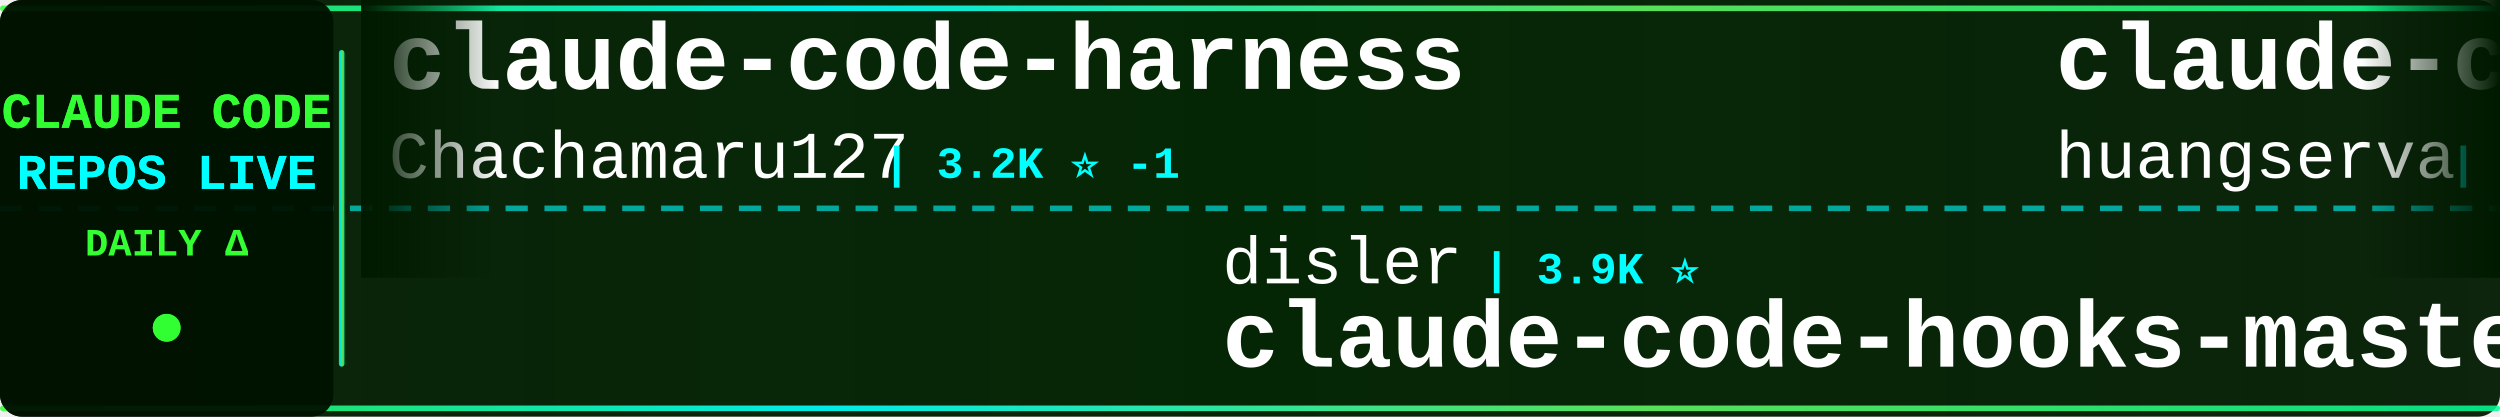
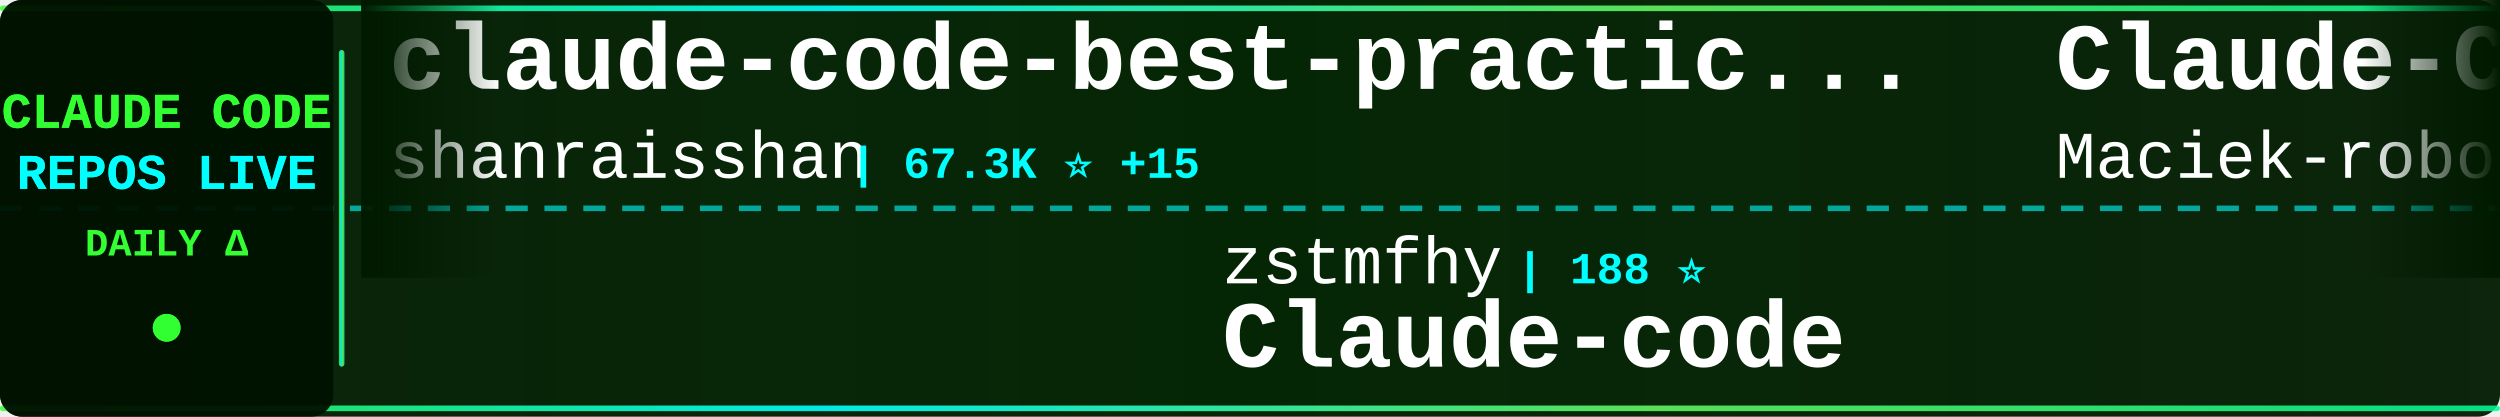
<svg xmlns="http://www.w3.org/2000/svg" width="900" height="150">
  <defs>
    <linearGradient id="tickerBg" x1="0%" y1="0%" x2="100%" y2="0%">
      <stop offset="0%" style="stop-color:#001a00;stop-opacity:0.95" />
      <stop offset="50%" style="stop-color:#002200;stop-opacity:0.98" />
      <stop offset="100%" style="stop-color:#001a00;stop-opacity:0.95" />
    </linearGradient>
    <linearGradient id="borderGrad" x1="0%" y1="0%" x2="100%" y2="0%">
      <stop offset="0%" style="stop-color:#33ff33;stop-opacity:0.85">
        <animate attributeName="stop-opacity" values="0.85;1;0.85" dur="2s" repeatCount="indefinite" />
      </stop>
      <stop offset="33%" style="stop-color:#00ffff;stop-opacity:0.9">
        <animate attributeName="stop-opacity" values="0.9;1;0.9" dur="2.2s" repeatCount="indefinite" />
      </stop>
      <stop offset="66%" style="stop-color:#66ff66;stop-opacity:0.85">
        <animate attributeName="stop-opacity" values="0.85;1;0.85" dur="1.8s" repeatCount="indefinite" />
      </stop>
      <stop offset="100%" style="stop-color:#00ff99;stop-opacity:0.85">
        <animate attributeName="stop-opacity" values="0.85;1;0.85" dur="2s" repeatCount="indefinite" />
      </stop>
    </linearGradient>
    <filter id="textGlow">
      <feGaussianBlur stdDeviation="0.1" result="coloredBlur" />
      <feMerge>
        <feMergeNode in="coloredBlur" />
        <feMergeNode in="SourceGraphic" />
      </feMerge>
    </filter>
    <filter id="metricGlow">
      <feGaussianBlur stdDeviation="0.2" result="coloredBlur" />
      <feMerge>
        <feMergeNode in="coloredBlur" />
        <feMergeNode in="SourceGraphic" />
      </feMerge>
    </filter>
    <linearGradient id="leftFade" x1="0%" y1="0%" x2="100%" y2="0%">
      <stop offset="0%" style="stop-color:#001a00;stop-opacity:1" />
      <stop offset="100%" style="stop-color:#001a00;stop-opacity:0" />
    </linearGradient>
    <linearGradient id="rightFade" x1="0%" y1="0%" x2="100%" y2="0%">
      <stop offset="0%" style="stop-color:#001a00;stop-opacity:0" />
      <stop offset="100%" style="stop-color:#001a00;stop-opacity:1" />
    </linearGradient>
  </defs>
  <rect width="900" height="150" fill="url(#tickerBg)" rx="8" />
  <rect x="0" y="2" width="900" height="2" fill="url(#borderGrad)" rx="1" />
  <rect x="0" y="146" width="900" height="2" fill="url(#borderGrad)" rx="1" />
  <line x1="0" y1="75" x2="900" y2="75" stroke="#00ffff" stroke-width="2" stroke-dasharray="8 6" opacity="0.6" />
  <rect x="0" y="0" width="120" height="150" fill="#001100" opacity="0.95" rx="8" />
  <text x="60" y="46" font-family="'Courier New', monospace" font-size="18" font-weight="bold" fill="#33ff33" text-anchor="middle" filter="url(#textGlow)">
    CLAUDE CODE
  </text>
  <text x="60" y="68" font-family="'Courier New', monospace" font-size="18" font-weight="bold" fill="#00ffff" text-anchor="middle" filter="url(#textGlow)">
    REPOS LIVE
  </text>
  <text x="60" y="92" font-family="'Courier New', monospace" font-size="14" font-weight="bold" fill="#33ff33" text-anchor="middle">
    DAILY Δ
  </text>
  <circle cx="60" cy="118" r="5" fill="#33ff33" filter="url(#metricGlow)">
    <animate attributeName="r" values="4;6;4" dur="1.5s" repeatCount="indefinite" />
    <animate attributeName="opacity" values="0.6;1;0.6" dur="1.5s" repeatCount="indefinite" />
  </circle>
  <rect x="122" y="18" width="2" height="114" fill="url(#borderGrad)" rx="1" />
  <clipPath id="tickerClip">
    <rect x="130" y="0" width="770" height="150" />
  </clipPath>
  <g clip-path="url(#tickerClip)">
    <g id="tickerItems">
      <animateTransform attributeName="transform" attributeType="XML" type="translate" from="0 0" to="-3000 0" dur="54s" repeatCount="indefinite" />
      <g transform="translate(0, 0)">
-         <text x="140" y="32" font-family="'Courier New', monospace" font-size="34" font-weight="bold" fill="#ffffff">claude-code-harness</text>
-         <text x="140" y="64" font-family="'Courier New', monospace" font-size="24" font-weight="normal" fill="#ffffff" opacity="1.0">Chachamaru127</text>
-         <text x="318" y="64" font-family="'Courier New', monospace" font-size="16" font-weight="bold" fill="#00ffff"> | 3.2K ⭐ -1</text>
+         <text x="140" y="32" font-family="'Courier New', monospace" font-size="34" font-weight="bold" fill="#ffffff">claude-code-best-practic...</text>
+         <text x="140" y="64" font-family="'Courier New', monospace" font-size="24" font-weight="normal" fill="#ffffff" opacity="1.0">shanraisshan</text>
+         <text x="306" y="64" font-family="'Courier New', monospace" font-size="16" font-weight="bold" fill="#00ffff"> | 67.3K ⭐ +15</text>
      </g>
      <g transform="translate(300, 0)">
-         <text x="140" y="102" font-family="'Courier New', monospace" font-size="24" font-weight="normal" fill="#ffffff" opacity="1.0">disler</text>
-         <text x="234" y="102" font-family="'Courier New', monospace" font-size="16" font-weight="bold" fill="#00ffff"> | 3.9K ⭐</text>
-         <text x="140" y="132" font-family="'Courier New', monospace" font-size="34" font-weight="bold" fill="#ffffff">claude-code-hooks-master...</text>
+         <text x="140" y="102" font-family="'Courier New', monospace" font-size="24" font-weight="normal" fill="#ffffff" opacity="1.0">zstmfhy</text>
+         <text x="246" y="102" font-family="'Courier New', monospace" font-size="16" font-weight="bold" fill="#00ffff"> | 188 ⭐</text>
+         <text x="140" y="132" font-family="'Courier New', monospace" font-size="34" font-weight="bold" fill="#ffffff">Claude-code</text>
      </g>
      <g transform="translate(600, 0)">
-         <text x="140" y="32" font-family="'Courier New', monospace" font-size="34" font-weight="bold" fill="#ffffff">claude-code-cli</text>
-         <text x="140" y="64" font-family="'Courier New', monospace" font-size="24" font-weight="normal" fill="#ffffff" opacity="1.0">huangserva</text>
-         <text x="282" y="64" font-family="'Courier New', monospace" font-size="16" font-weight="bold" fill="#00ffff"> | 629 ⭐</text>
+         <text x="140" y="32" font-family="'Courier New', monospace" font-size="34" font-weight="bold" fill="#ffffff">Claude-Code-Usage-Monito...</text>
+         <text x="140" y="64" font-family="'Courier New', monospace" font-size="24" font-weight="normal" fill="#ffffff" opacity="1.0">Maciek-roboblog</text>
+         <text x="342" y="64" font-family="'Courier New', monospace" font-size="16" font-weight="bold" fill="#00ffff"> | 8.7K ⭐ +1</text>
      </g>
      <g transform="translate(900, 0)">
-         <text x="140" y="102" font-family="'Courier New', monospace" font-size="24" font-weight="normal" fill="#ffffff" opacity="1.0">feiskyer</text>
-         <text x="258" y="102" font-family="'Courier New', monospace" font-size="16" font-weight="bold" fill="#00ffff"> | 1.7K ⭐</text>
-         <text x="140" y="132" font-family="'Courier New', monospace" font-size="34" font-weight="bold" fill="#ffffff">claude-code-settings</text>
+         <text x="140" y="102" font-family="'Courier New', monospace" font-size="24" font-weight="normal" fill="#ffffff" opacity="1.0">VILA-Lab</text>
+         <text x="258" y="102" font-family="'Courier New', monospace" font-size="16" font-weight="bold" fill="#00ffff"> | 2.2K ⭐</text>
+         <text x="140" y="132" font-family="'Courier New', monospace" font-size="34" font-weight="bold" fill="#ffffff">Dive-into-Claude-Code</text>
      </g>
      <g transform="translate(1200, 0)">
-         <text x="140" y="32" font-family="'Courier New', monospace" font-size="34" font-weight="bold" fill="#ffffff">claude-code-rust</text>
-         <text x="140" y="64" font-family="'Courier New', monospace" font-size="24" font-weight="normal" fill="#ffffff" opacity="1.0">lorryjovens-hub</text>
-         <text x="342" y="64" font-family="'Courier New', monospace" font-size="16" font-weight="bold" fill="#00ffff"> | 1.7K ⭐</text>
+         <text x="140" y="32" font-family="'Courier New', monospace" font-size="34" font-weight="bold" fill="#ffffff">claude-code-source</text>
+         <text x="140" y="64" font-family="'Courier New', monospace" font-size="24" font-weight="normal" fill="#ffffff" opacity="1.0">hangsman</text>
+         <text x="258" y="64" font-family="'Courier New', monospace" font-size="16" font-weight="bold" fill="#00ffff"> | 798 ⭐ +1</text>
      </g>
      <g transform="translate(1500, 0)">
-         <text x="140" y="102" font-family="'Courier New', monospace" font-size="24" font-weight="normal" fill="#ffffff" opacity="1.0">oboard</text>
-         <text x="234" y="102" font-family="'Courier New', monospace" font-size="16" font-weight="bold" fill="#00ffff"> | 3.3K ⭐</text>
-         <text x="140" y="132" font-family="'Courier New', monospace" font-size="34" font-weight="bold" fill="#ffffff">claude-code-rev</text>
+         <text x="140" y="102" font-family="'Courier New', monospace" font-size="24" font-weight="normal" fill="#ffffff" opacity="1.0">freestylefly</text>
+         <text x="306" y="102" font-family="'Courier New', monospace" font-size="16" font-weight="bold" fill="#00ffff"> | 131 ⭐</text>
+         <text x="140" y="132" font-family="'Courier New', monospace" font-size="34" font-weight="bold" fill="#ffffff">claude-code</text>
      </g>
      <g transform="translate(1800, 0)">
-         <text x="140" y="32" font-family="'Courier New', monospace" font-size="34" font-weight="bold" fill="#ffffff">claude-code-my-workflow</text>
-         <text x="140" y="64" font-family="'Courier New', monospace" font-size="24" font-weight="normal" fill="#ffffff" opacity="1.0">pedrohcgs</text>
-         <text x="270" y="64" font-family="'Courier New', monospace" font-size="16" font-weight="bold" fill="#00ffff"> | 1.7K ⭐</text>
+         <text x="140" y="32" font-family="'Courier New', monospace" font-size="34" font-weight="bold" fill="#ffffff">claude-code</text>
+         <text x="140" y="64" font-family="'Courier New', monospace" font-size="24" font-weight="normal" fill="#ffffff" opacity="1.0">alex000kim</text>
+         <text x="282" y="64" font-family="'Courier New', monospace" font-size="16" font-weight="bold" fill="#00ffff"> | 236 ⭐</text>
      </g>
      <g transform="translate(2100, 0)">
-         <text x="140" y="102" font-family="'Courier New', monospace" font-size="24" font-weight="normal" fill="#ffffff" opacity="1.0">edmund-io</text>
-         <text x="270" y="102" font-family="'Courier New', monospace" font-size="16" font-weight="bold" fill="#00ffff"> | 1.5K ⭐</text>
-         <text x="140" y="132" font-family="'Courier New', monospace" font-size="34" font-weight="bold" fill="#ffffff">edmunds-claude-code</text>
+         <text x="140" y="102" font-family="'Courier New', monospace" font-size="24" font-weight="normal" fill="#ffffff" opacity="1.0">pengchengneo</text>
+         <text x="306" y="102" font-family="'Courier New', monospace" font-size="16" font-weight="bold" fill="#00ffff"> | 1.8K ⭐</text>
+         <text x="140" y="132" font-family="'Courier New', monospace" font-size="34" font-weight="bold" fill="#ffffff">Claude-Code</text>
      </g>
      <g transform="translate(2400, 0)">
-         <text x="140" y="32" font-family="'Courier New', monospace" font-size="34" font-weight="bold" fill="#ffffff">system_prompts_leaks</text>
-         <text x="140" y="64" font-family="'Courier New', monospace" font-size="24" font-weight="normal" fill="#ffffff" opacity="1.0">asgeirtj</text>
-         <text x="258" y="64" font-family="'Courier New', monospace" font-size="16" font-weight="bold" fill="#00ffff"> | 69.3K ⭐ +16</text>
+         <text x="140" y="32" font-family="'Courier New', monospace" font-size="34" font-weight="bold" fill="#ffffff">pi-vs-claude-code</text>
+         <text x="140" y="64" font-family="'Courier New', monospace" font-size="24" font-weight="normal" fill="#ffffff" opacity="1.0">disler</text>
+         <text x="234" y="64" font-family="'Courier New', monospace" font-size="16" font-weight="bold" fill="#00ffff"> | 1.7K ⭐</text>
      </g>
      <g transform="translate(2700, 0)">
-         <text x="140" y="102" font-family="'Courier New', monospace" font-size="24" font-weight="normal" fill="#ffffff" opacity="1.0">claude-code-best</text>
-         <text x="354" y="102" font-family="'Courier New', monospace" font-size="16" font-weight="bold" fill="#00ffff"> | 22.8K ⭐ +4</text>
-         <text x="140" y="132" font-family="'Courier New', monospace" font-size="34" font-weight="bold" fill="#ffffff">claude-code</text>
+         <text x="140" y="102" font-family="'Courier New', monospace" font-size="24" font-weight="normal" fill="#ffffff" opacity="1.0">huangjia2019</text>
+         <text x="306" y="102" font-family="'Courier New', monospace" font-size="16" font-weight="bold" fill="#00ffff"> | 1.1K ⭐ +2</text>
+         <text x="140" y="132" font-family="'Courier New', monospace" font-size="34" font-weight="bold" fill="#ffffff">claude-code-engineering</text>
      </g>
      <g transform="translate(3000, 0)">
-         <text x="140" y="32" font-family="'Courier New', monospace" font-size="34" font-weight="bold" fill="#ffffff">claude-code-harness</text>
-         <text x="140" y="64" font-family="'Courier New', monospace" font-size="24" font-weight="normal" fill="#ffffff" opacity="1.0">Chachamaru127</text>
-         <text x="318" y="64" font-family="'Courier New', monospace" font-size="16" font-weight="bold" fill="#00ffff"> | 3.2K ⭐ -1</text>
+         <text x="140" y="32" font-family="'Courier New', monospace" font-size="34" font-weight="bold" fill="#ffffff">claude-code-best-practic...</text>
+         <text x="140" y="64" font-family="'Courier New', monospace" font-size="24" font-weight="normal" fill="#ffffff" opacity="1.0">shanraisshan</text>
+         <text x="306" y="64" font-family="'Courier New', monospace" font-size="16" font-weight="bold" fill="#00ffff"> | 67.3K ⭐ +15</text>
      </g>
      <g transform="translate(3300, 0)">
-         <text x="140" y="102" font-family="'Courier New', monospace" font-size="24" font-weight="normal" fill="#ffffff" opacity="1.0">disler</text>
-         <text x="234" y="102" font-family="'Courier New', monospace" font-size="16" font-weight="bold" fill="#00ffff"> | 3.9K ⭐</text>
-         <text x="140" y="132" font-family="'Courier New', monospace" font-size="34" font-weight="bold" fill="#ffffff">claude-code-hooks-master...</text>
+         <text x="140" y="102" font-family="'Courier New', monospace" font-size="24" font-weight="normal" fill="#ffffff" opacity="1.0">zstmfhy</text>
+         <text x="246" y="102" font-family="'Courier New', monospace" font-size="16" font-weight="bold" fill="#00ffff"> | 188 ⭐</text>
+         <text x="140" y="132" font-family="'Courier New', monospace" font-size="34" font-weight="bold" fill="#ffffff">Claude-code</text>
      </g>
      <g transform="translate(3600, 0)">
-         <text x="140" y="32" font-family="'Courier New', monospace" font-size="34" font-weight="bold" fill="#ffffff">claude-code-cli</text>
-         <text x="140" y="64" font-family="'Courier New', monospace" font-size="24" font-weight="normal" fill="#ffffff" opacity="1.0">huangserva</text>
-         <text x="282" y="64" font-family="'Courier New', monospace" font-size="16" font-weight="bold" fill="#00ffff"> | 629 ⭐</text>
+         <text x="140" y="32" font-family="'Courier New', monospace" font-size="34" font-weight="bold" fill="#ffffff">Claude-Code-Usage-Monito...</text>
+         <text x="140" y="64" font-family="'Courier New', monospace" font-size="24" font-weight="normal" fill="#ffffff" opacity="1.0">Maciek-roboblog</text>
+         <text x="342" y="64" font-family="'Courier New', monospace" font-size="16" font-weight="bold" fill="#00ffff"> | 8.7K ⭐ +1</text>
      </g>
      <g transform="translate(3900, 0)">
-         <text x="140" y="102" font-family="'Courier New', monospace" font-size="24" font-weight="normal" fill="#ffffff" opacity="1.0">feiskyer</text>
-         <text x="258" y="102" font-family="'Courier New', monospace" font-size="16" font-weight="bold" fill="#00ffff"> | 1.7K ⭐</text>
-         <text x="140" y="132" font-family="'Courier New', monospace" font-size="34" font-weight="bold" fill="#ffffff">claude-code-settings</text>
+         <text x="140" y="102" font-family="'Courier New', monospace" font-size="24" font-weight="normal" fill="#ffffff" opacity="1.0">VILA-Lab</text>
+         <text x="258" y="102" font-family="'Courier New', monospace" font-size="16" font-weight="bold" fill="#00ffff"> | 2.2K ⭐</text>
+         <text x="140" y="132" font-family="'Courier New', monospace" font-size="34" font-weight="bold" fill="#ffffff">Dive-into-Claude-Code</text>
      </g>
    </g>
  </g>
  <rect x="130" y="0" width="50" height="100" fill="url(#leftFade)" />
  <rect x="850" y="0" width="50" height="100" fill="url(#rightFade)" />
</svg>
